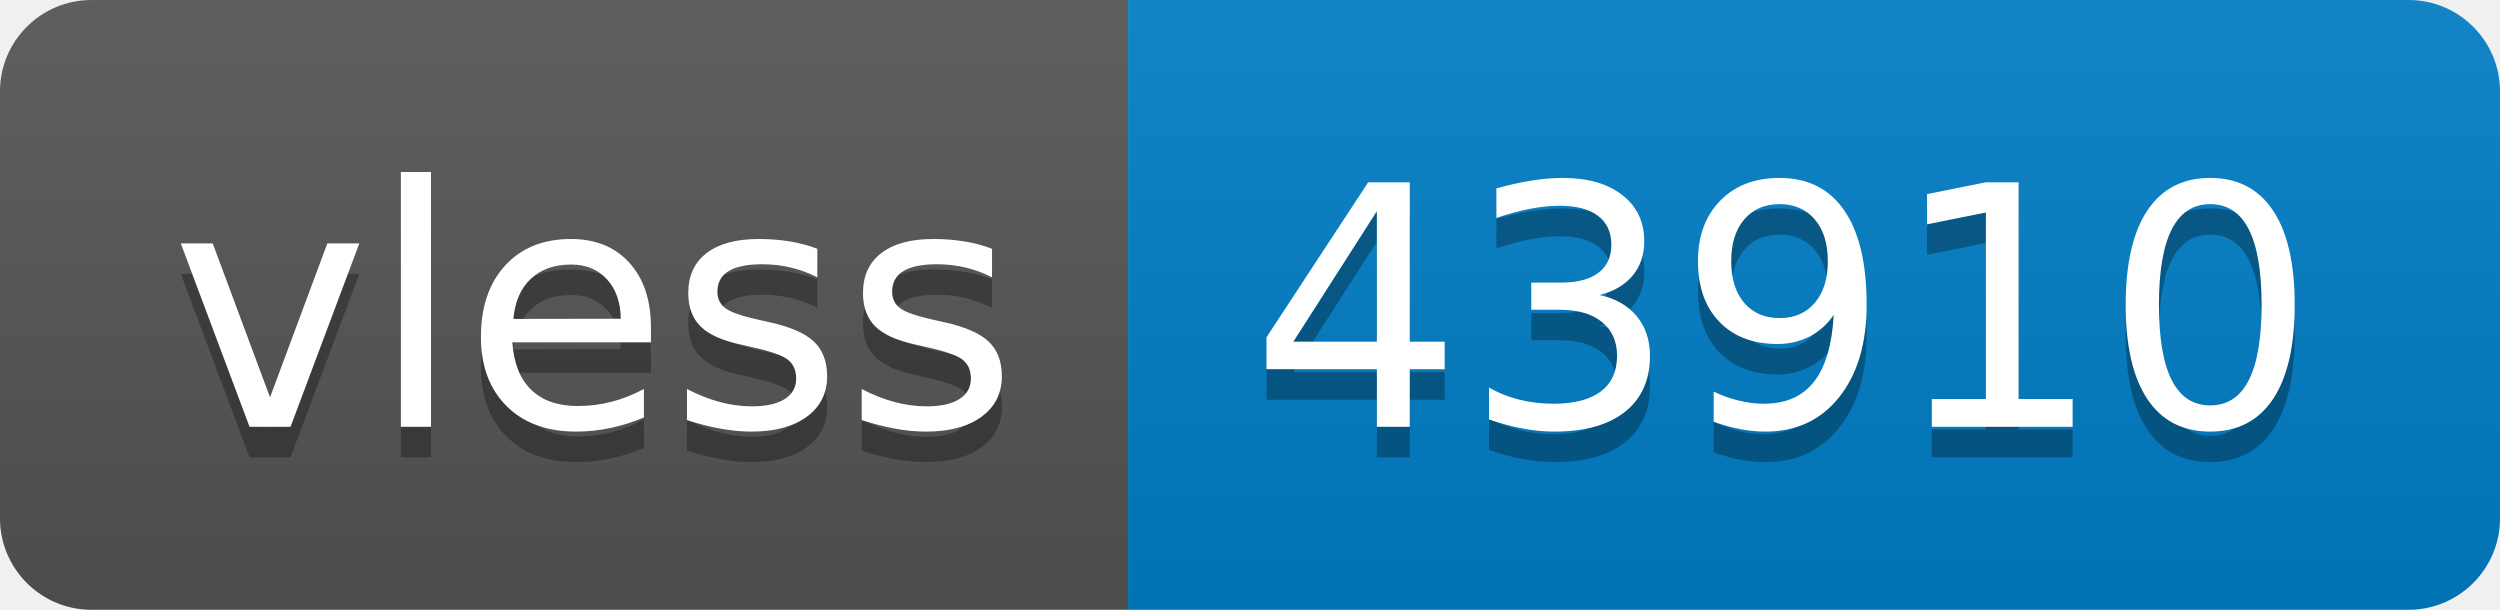
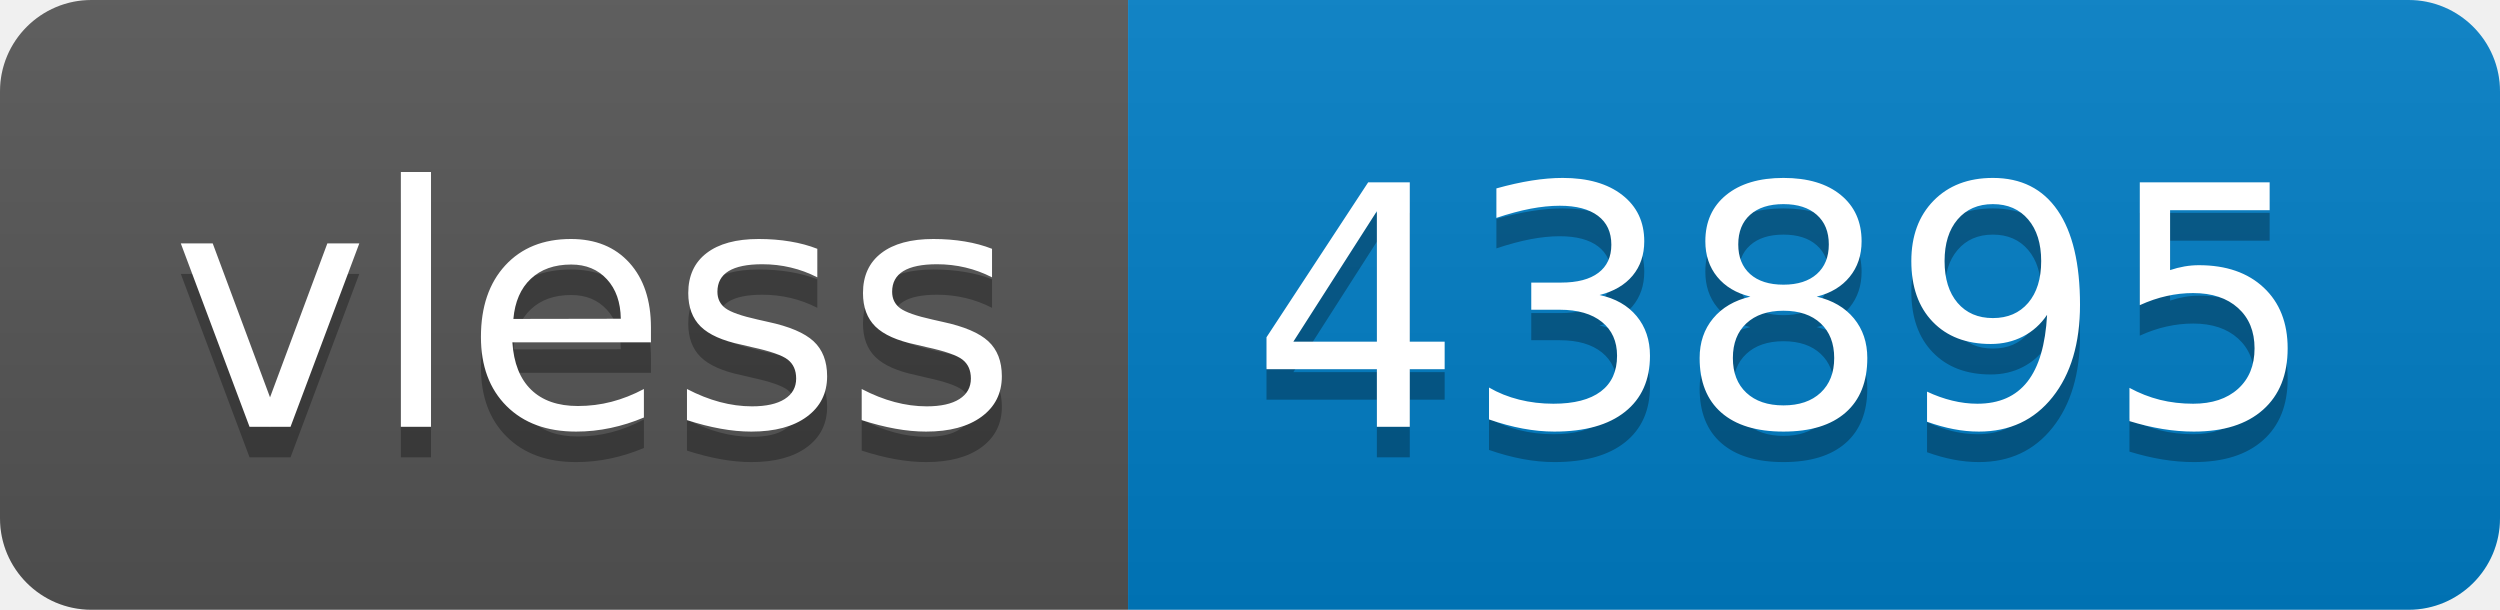
- <svg xmlns="http://www.w3.org/2000/svg" width="82" height="20" role="img" aria-label="vless: 43910">
+ <svg xmlns="http://www.w3.org/2000/svg" width="82" height="20" role="img" aria-label="vless: 43895">
  <linearGradient id="s" x2="0" y2="100%">
    <stop offset="0" stop-color="#bbb" stop-opacity=".1" />
    <stop offset="1" stop-opacity=".1" />
  </linearGradient>
  <clipPath id="r">
    <rect width="82" height="20" rx="3" fill="#fff" />
  </clipPath>
  <g clip-path="url(#r)">
    <rect width="37" height="20" fill="#555" />
    <rect x="37" width="45" height="20" fill="#007ec6" />
    <rect width="82" height="20" fill="url(#s)" />
  </g>
  <g fill="#fff" text-anchor="middle" font-family="Verdana,Geneva,DejaVu Sans,sans-serif" text-rendering="geometricPrecision" font-size="110">
    <text aria-hidden="true" x="195" y="150" fill="#010101" fill-opacity=".3" transform="scale(.1)" textLength="270">vless</text>
    <text x="195" y="140" transform="scale(.1)" fill="#fff" textLength="270">vless</text>
-     <text aria-hidden="true" x="585" y="150" fill="#010101" fill-opacity=".3" transform="scale(.1)" textLength="350">43910</text>
-     <text x="585" y="140" transform="scale(.1)" fill="#fff" textLength="350">43910</text>
+     <text aria-hidden="true" x="585" y="150" fill="#010101" fill-opacity=".3" transform="scale(.1)" textLength="350">43895</text>
+     <text x="585" y="140" transform="scale(.1)" fill="#fff" textLength="350">43895</text>
  </g>
</svg>
